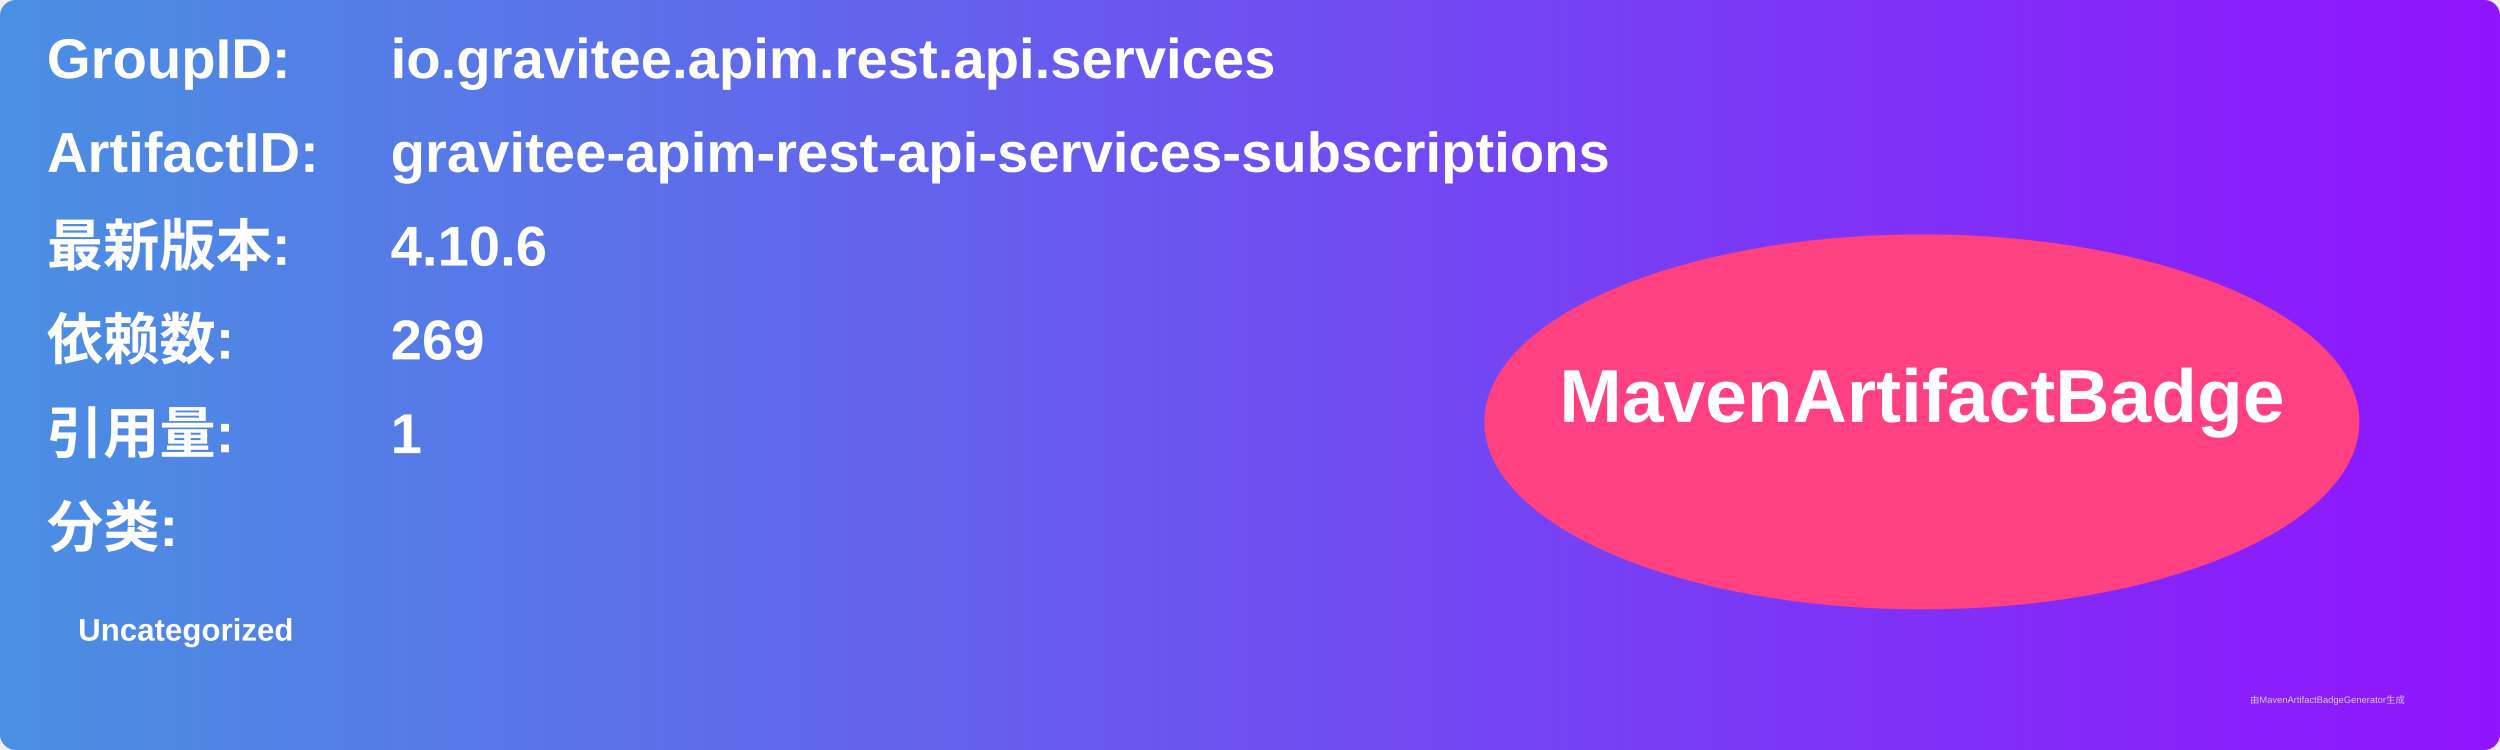
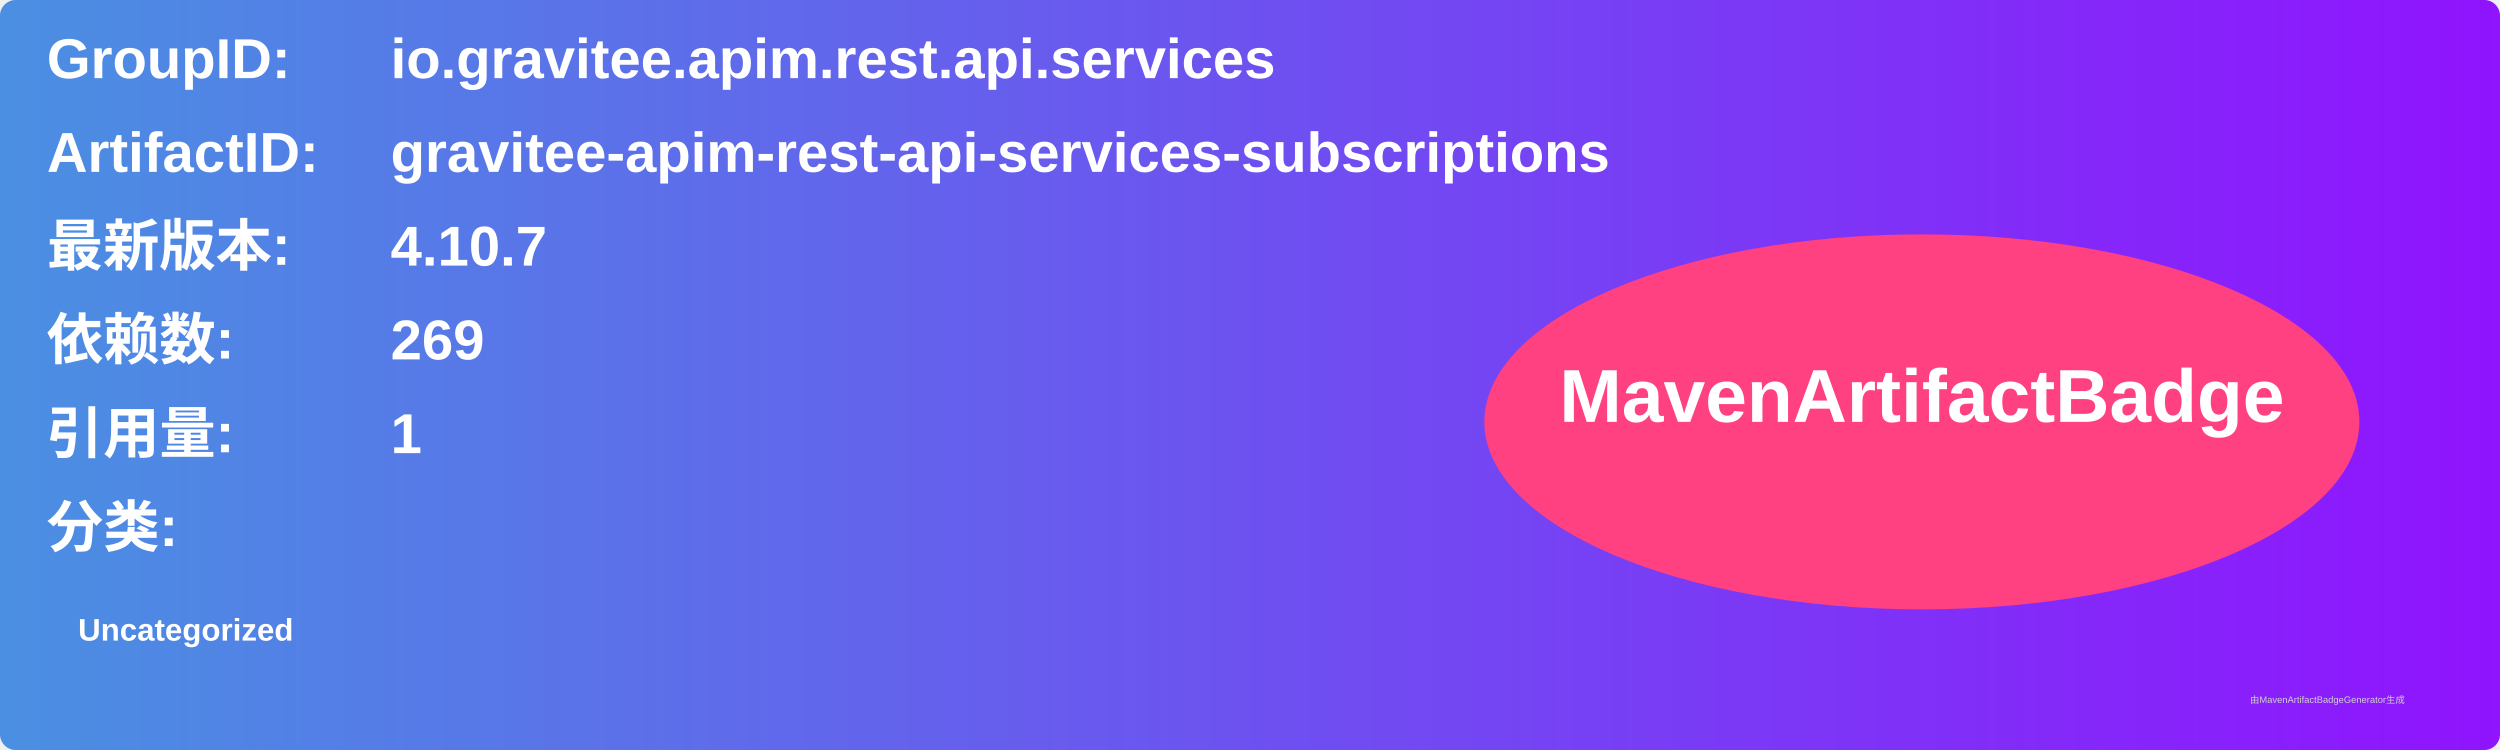
<svg xmlns="http://www.w3.org/2000/svg" width="800" height="240" viewBox="0 0 800 240">
  <linearGradient id="grad" x1="0%" y1="0%" x2="100%" y2="0%">
    <stop offset="0%" stop-color="#4a90e2" />
    <stop offset="100%" stop-color="#9013fe" />
  </linearGradient>
  <rect width="100%" height="100%" rx="5" ry="5" fill="url(#grad)" />
  <g transform="translate(15, 15)">
    <text x="0" y="10" font-family="Arial" font-size="18" fill="white" font-weight="bold" width="260">GroupID:</text>
    <text x="110" y="10" font-family="Arial" font-size="18" fill="white" font-weight="bold" width="460">io.gravitee.apim.rest.api.services</text>
    <text x="0" y="40" font-family="Arial" font-size="18" fill="white" font-weight="bold" width="260">ArtifactID:</text>
    <text x="110" y="40" font-family="Arial" font-size="18" fill="white" font-weight="bold" width="460">gravitee-apim-rest-api-services-subscriptions</text>
    <text x="0" y="70" font-family="Arial" font-size="18" fill="white" font-weight="bold">最新版本:</text>
    <text x="110" y="70" font-family="Arial" font-size="18" fill="white" font-weight="bold">
-       <tspan font-weight="bold">4.10.6</tspan>
+       <tspan font-weight="bold">4.10.7</tspan>
    </text>
    <text x="0" y="100" font-family="Arial" font-size="18" fill="white" font-weight="bold">依赖数: </text>
    <text x="110" y="100" font-family="Arial" font-size="18" fill="white">
      <tspan font-weight="bold">269</tspan>
    </text>
    <text x="0" y="130" font-family="Arial" font-size="18" fill="white" font-weight="bold">引用量: </text>
    <text x="110" y="130" font-family="Arial" font-size="18" fill="white">
      <tspan font-weight="bold">1</tspan>
    </text>
    <text x="0" y="160" font-family="Arial" font-size="18" fill="white" font-weight="bold">分类:</text>
    <text x="10" y="190" font-family="Arial" font-size="10" fill="white">
      <tspan font-weight="bold">Uncategorized</tspan>
    </text>
    <ellipse cx="600" cy="120" rx="140" ry="60" fill="#ff4081" />
    <text x="600" y="120" text-anchor="middle" font-family="Arial" font-size="24" fill="white" font-weight="bold">MavenArtifactBadge</text>
  </g>
  <text x="720" y="225" font-family="Arial" font-size="3" fill="#d0d0d0">由MavenArtifactBadgeGenerator生成</text>
</svg>
